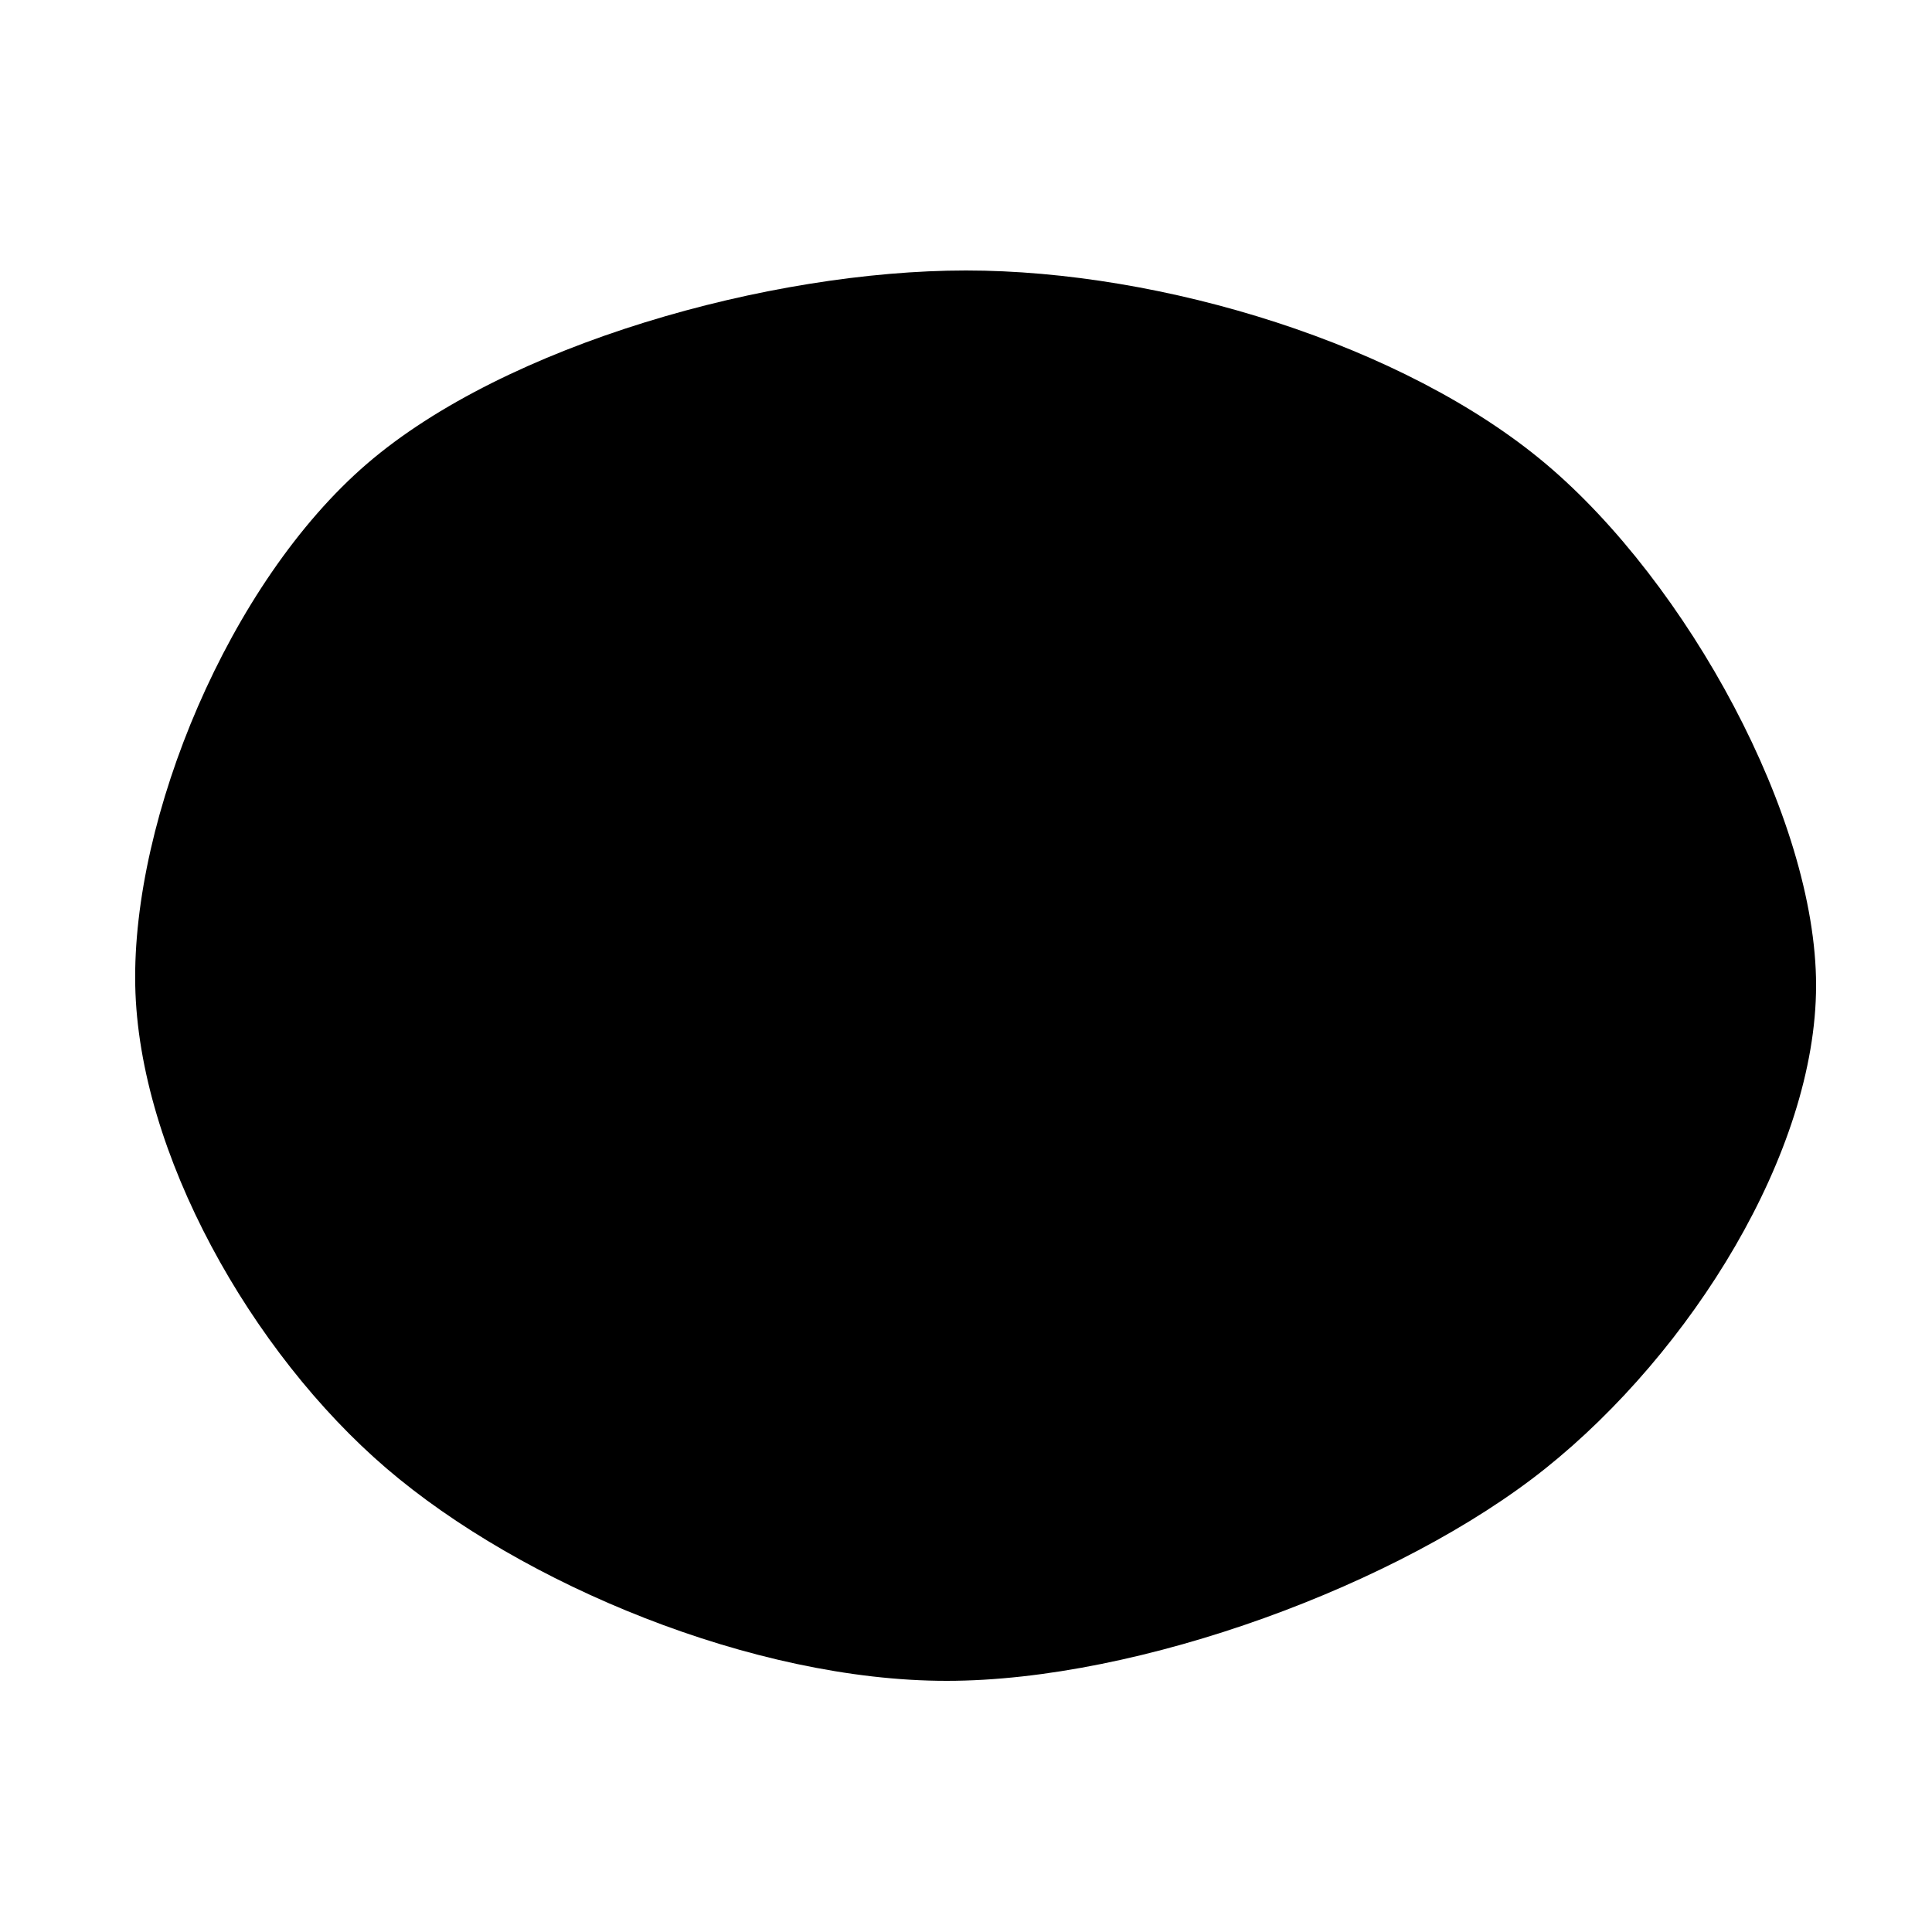
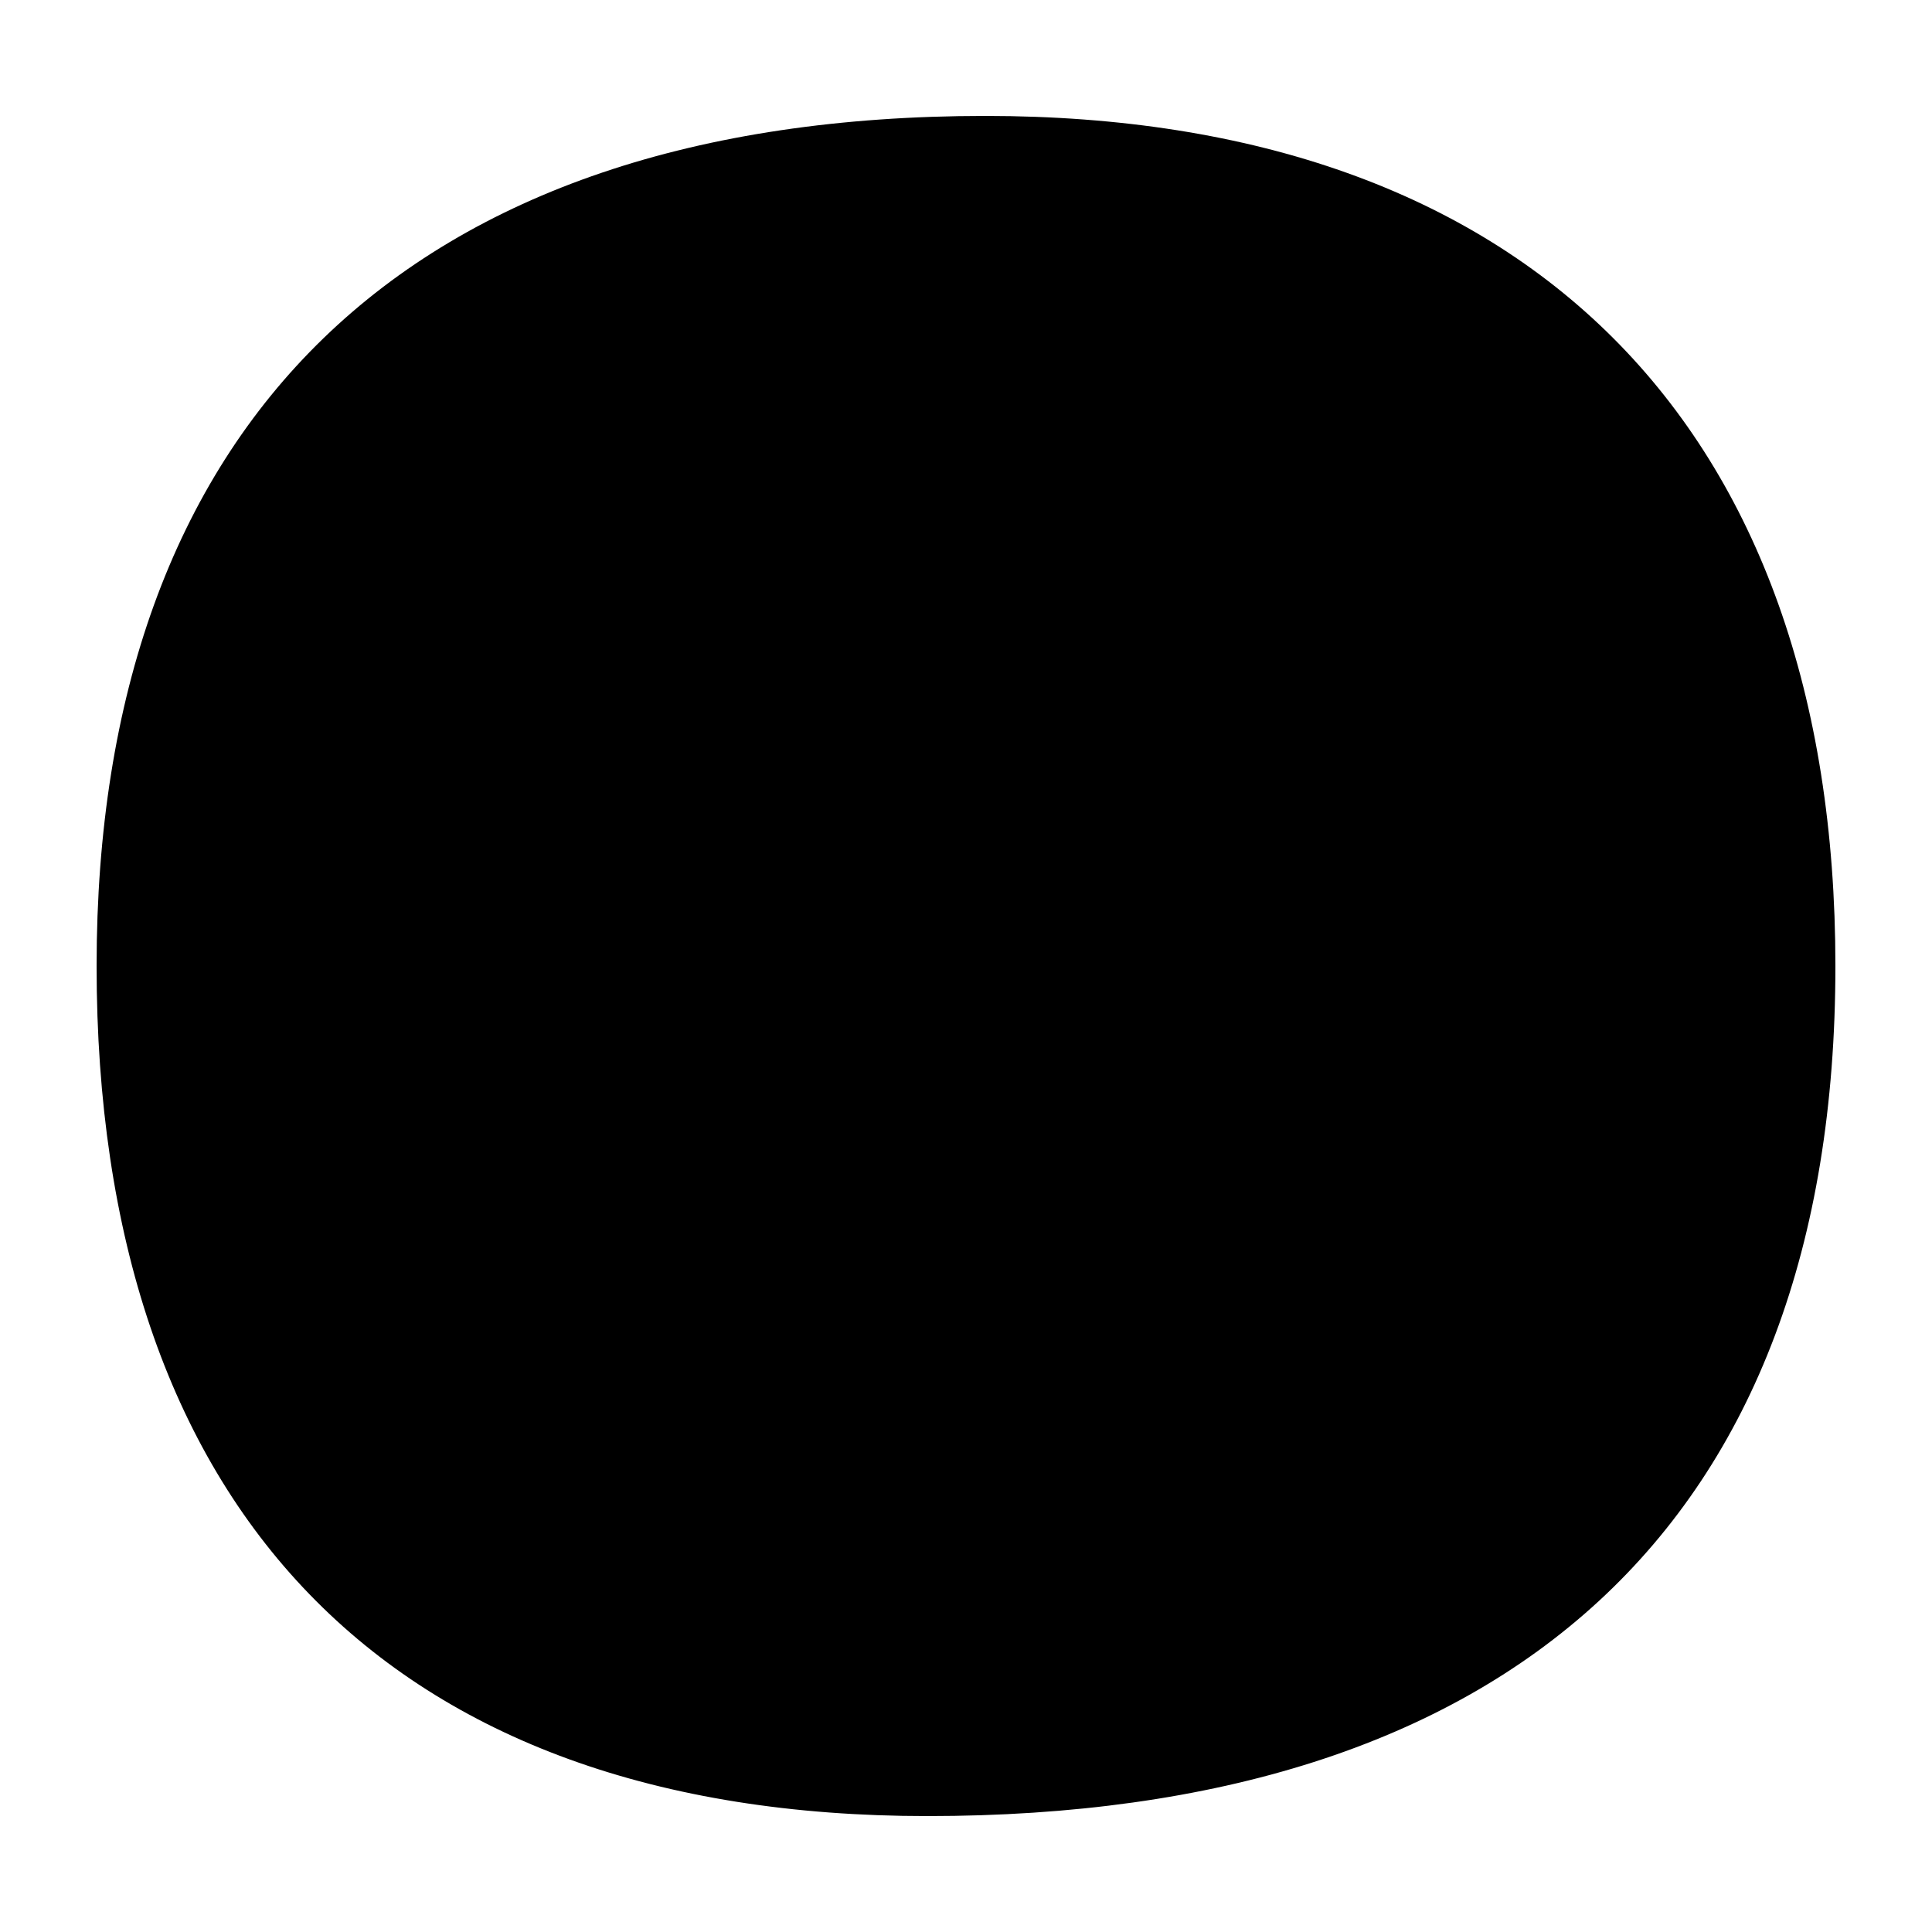
<svg xmlns="http://www.w3.org/2000/svg" viewBox="0 0 100 100" preserveAspectRatio="none">
-   <path fill="#000" d="M7 51C6.83 42.33 11.83 30.17 19 24C26.17 17.83 39.83 14 50 14C60.17 14 72.67 17.83 80 24C87.33 30.17 94 42.33 94 51C94 59.67 87.5 70 80 76C72.5 82 59 87 49 87C39 87 27 82 20 76C13 70 7.17 59.67 7 51Z" />
+   <path fill="#000" d="M5 50C5 22 21 6 51 6C79 6 95 22 95 50C95 79 78 94 48 94C20 94 5 78 5 50Z" />
</svg>
